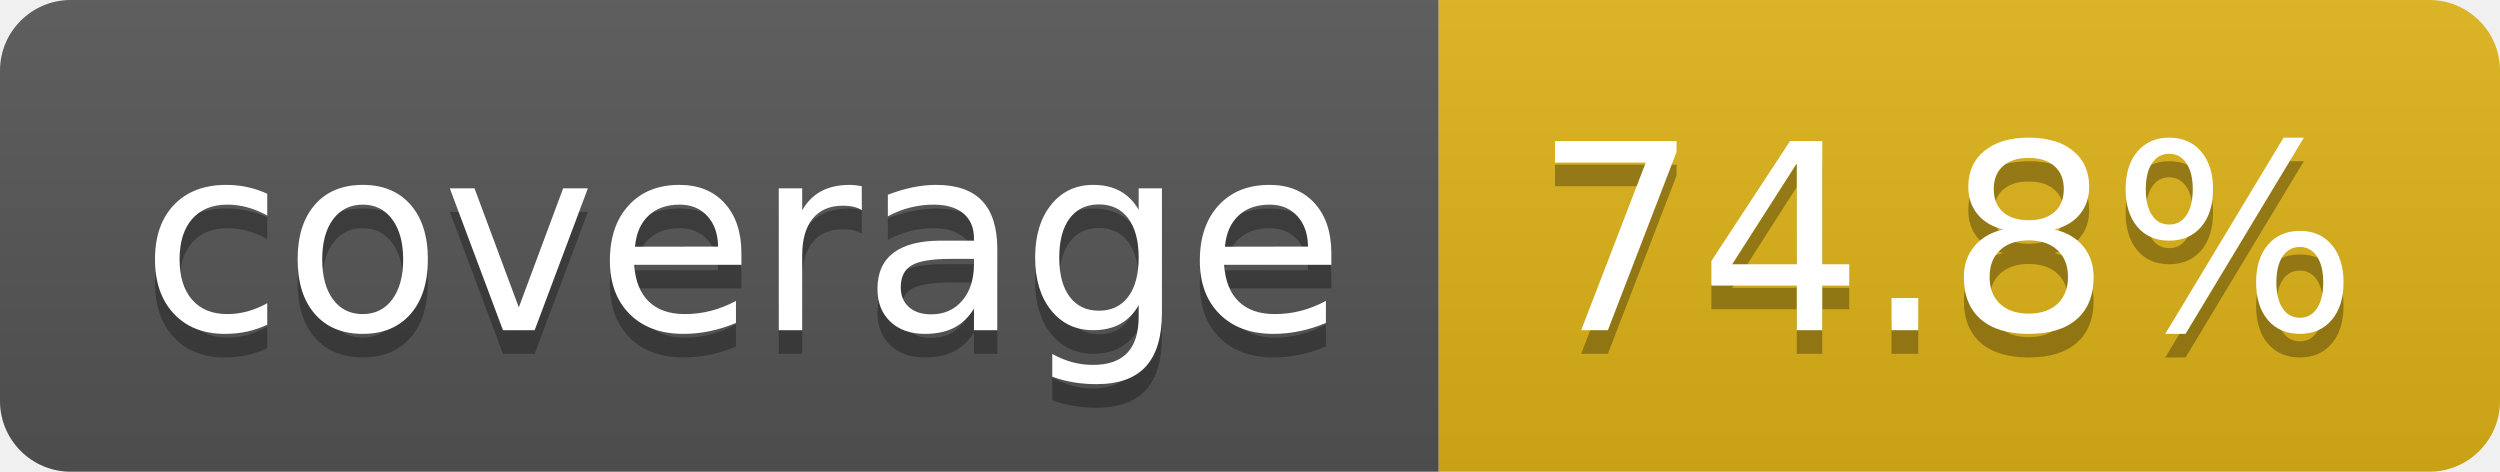
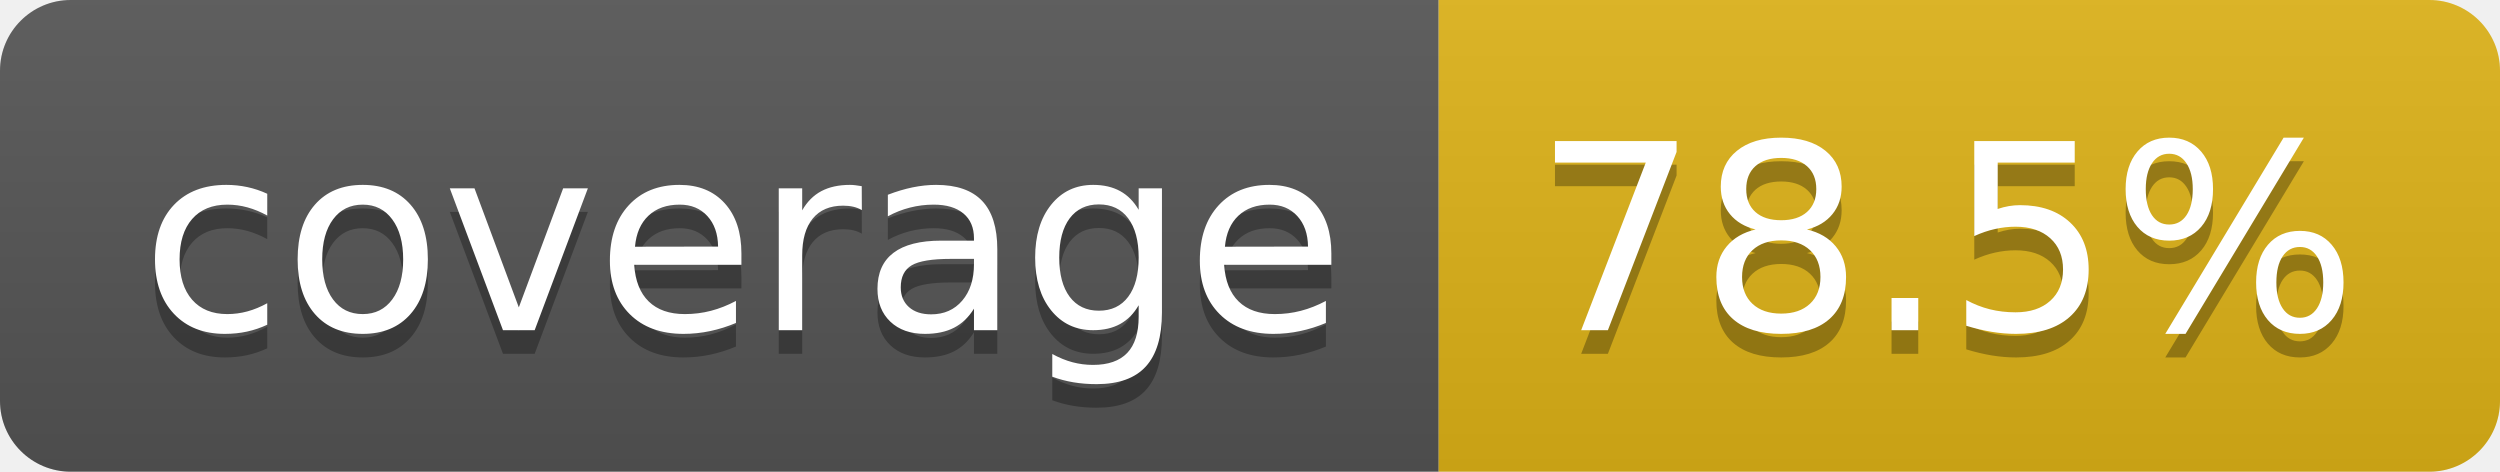
- <svg xmlns="http://www.w3.org/2000/svg" width="106" height="20" role="img" aria-label="coverage: 74.8%">
+ <svg xmlns="http://www.w3.org/2000/svg" width="106" height="20" role="img" aria-label="coverage: 78.5%">
  <linearGradient id="s" x2="0" y2="100%">
    <stop offset="0" stop-color="#bbb" stop-opacity=".1" />
    <stop offset="1" stop-opacity=".1" />
  </linearGradient>
  <clipPath id="r">
    <rect width="106" height="20" rx="3" fill="#fff" />
  </clipPath>
  <g clip-path="url(#r)">
    <rect width="61" height="20" fill="#555" />
    <rect x="61" width="45" height="20" fill="#dfb317" />
    <rect width="106" height="20" fill="url(#s)" />
  </g>
  <g fill="#fff" text-anchor="middle" font-family="Verdana,Geneva,DejaVu Sans,sans-serif" text-rendering="geometricPrecision" font-size="110">
    <text aria-hidden="true" x="315" y="150" fill="#010101" fill-opacity=".3" transform="scale(.1)" textLength="510">coverage</text>
    <text x="315" y="140" transform="scale(.1)" fill="#fff" textLength="510">coverage</text>
-     <text aria-hidden="true" x="825" y="150" fill="#010101" fill-opacity=".3" transform="scale(.1)" textLength="350">74.8%</text>
-     <text x="825" y="140" transform="scale(.1)" fill="#fff" textLength="350">74.8%</text>
+     <text aria-hidden="true" x="825" y="150" fill="#010101" fill-opacity=".3" transform="scale(.1)" textLength="350">78.5%</text>
+     <text x="825" y="140" transform="scale(.1)" fill="#fff" textLength="350">78.5%</text>
  </g>
</svg>
